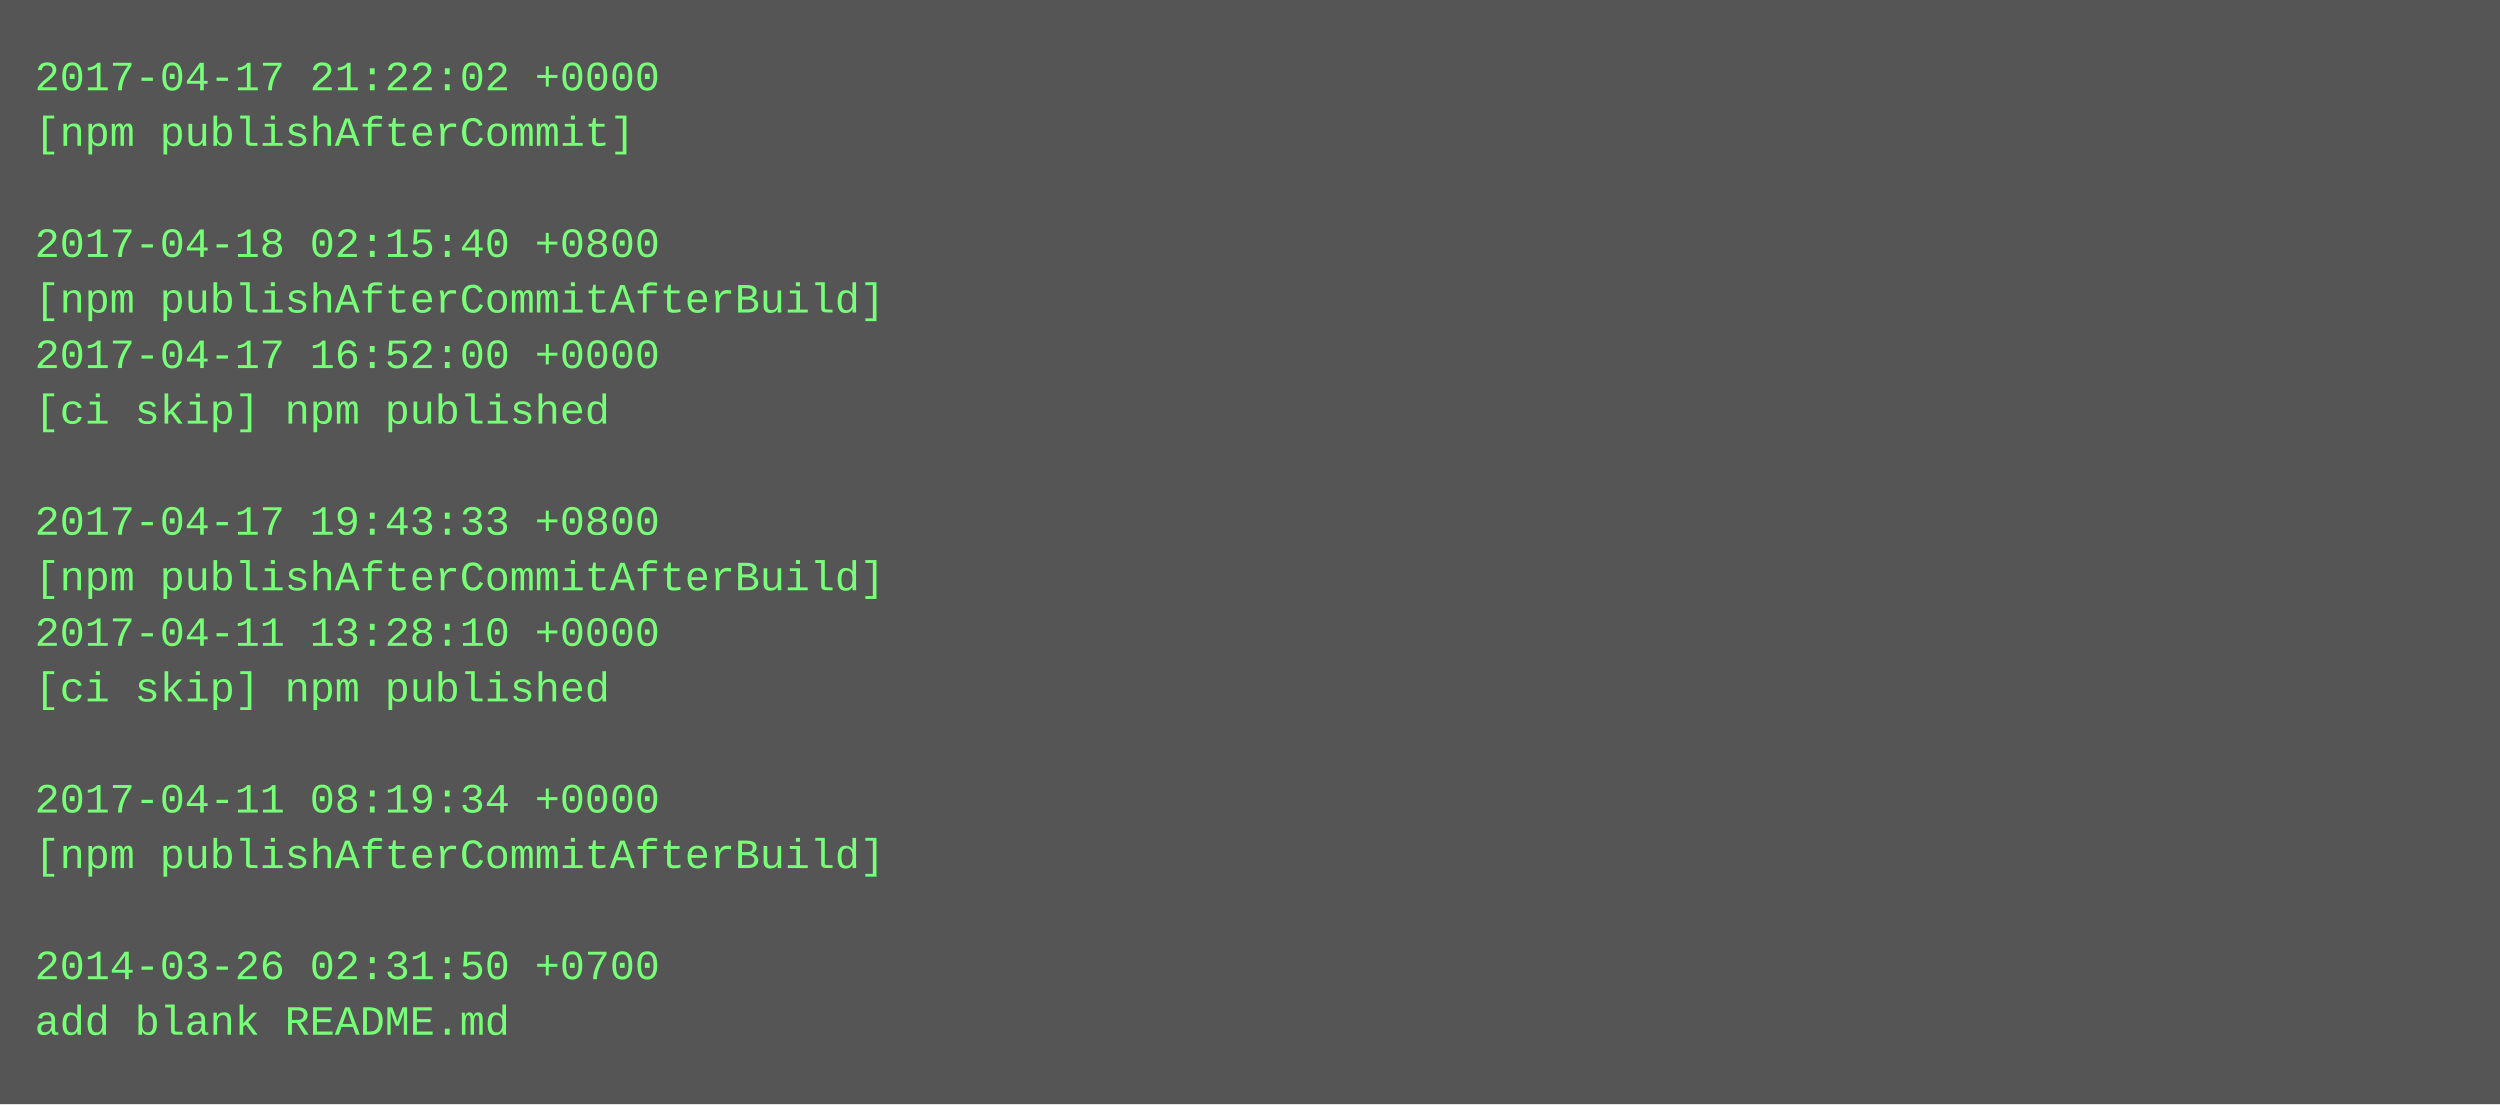
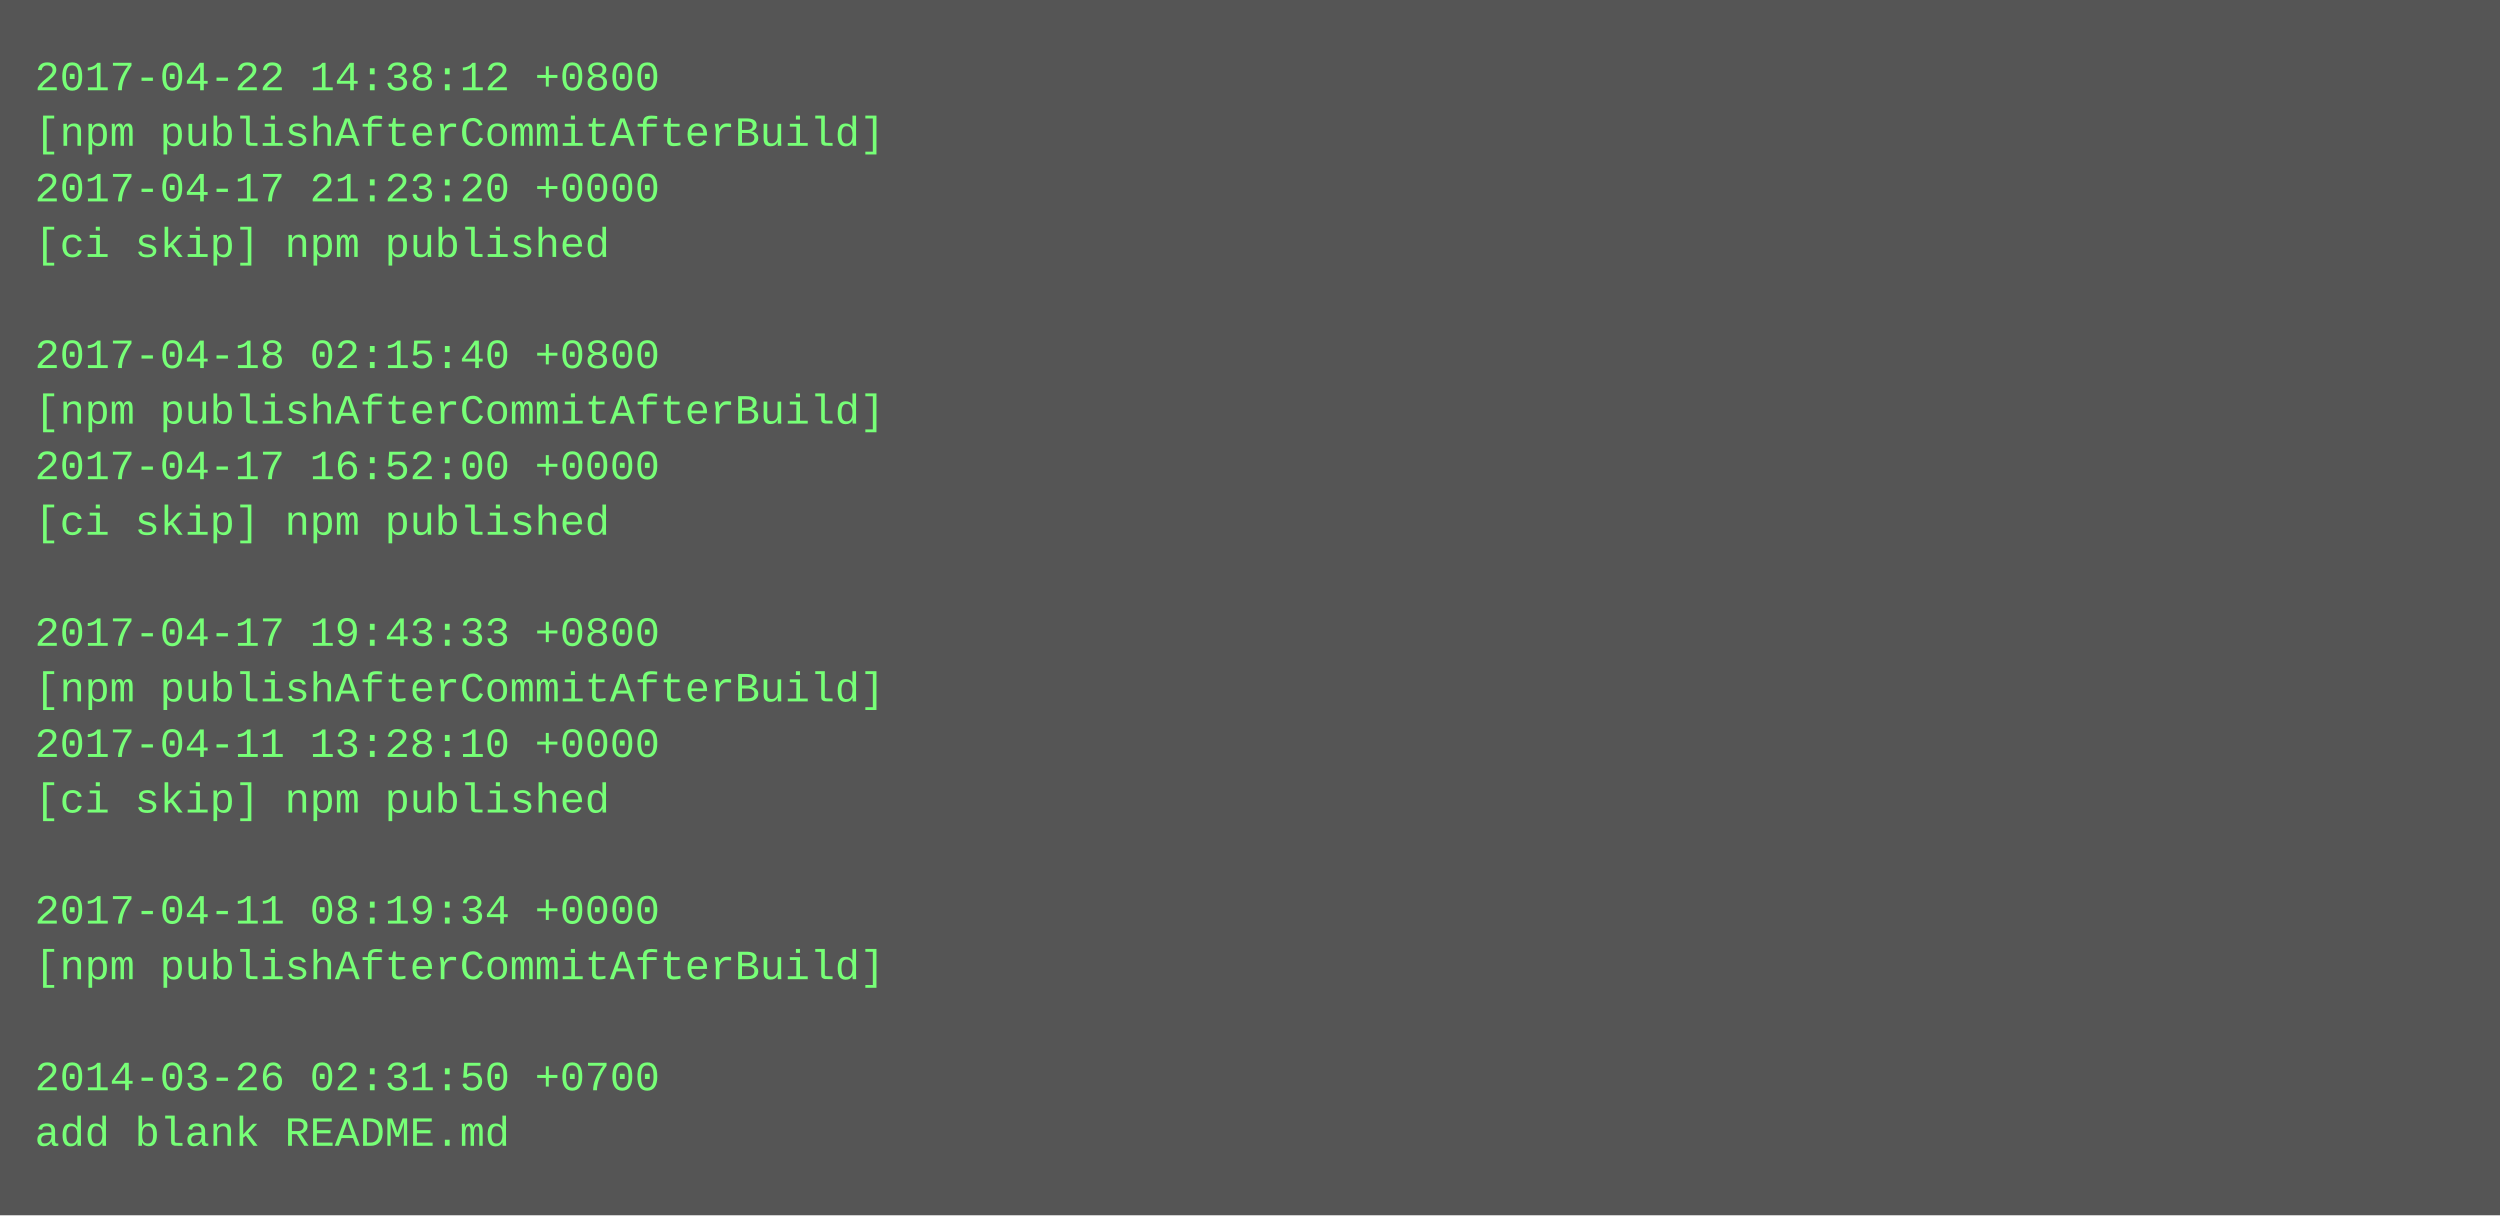
- <svg xmlns="http://www.w3.org/2000/svg" height="318" width="720">
-   <rect height="318" fill="#555" width="720" />
+ <svg xmlns="http://www.w3.org/2000/svg" height="350" width="720">
+   <rect height="350" fill="#555" width="720" />
  <text fill="#7f7" font-family="Courier New" font-size="12" xml:space="preserve">
-     <tspan x="10" y="26">2017-04-17 21:22:02 +0000</tspan>
-     <tspan x="10" y="42">[npm publishAfterCommit]</tspan>
-     <tspan x="10" y="58" />
-     <tspan x="10" y="74">2017-04-18 02:15:40 +0800</tspan>
-     <tspan x="10" y="90">[npm publishAfterCommitAfterBuild]</tspan>
-     <tspan x="10" y="106">2017-04-17 16:52:00 +0000</tspan>
-     <tspan x="10" y="122">[ci skip] npm published</tspan>
-     <tspan x="10" y="138" />
-     <tspan x="10" y="154">2017-04-17 19:43:33 +0800</tspan>
-     <tspan x="10" y="170">[npm publishAfterCommitAfterBuild]</tspan>
-     <tspan x="10" y="186">2017-04-11 13:28:10 +0000</tspan>
-     <tspan x="10" y="202">[ci skip] npm published</tspan>
-     <tspan x="10" y="218" />
-     <tspan x="10" y="234">2017-04-11 08:19:34 +0000</tspan>
-     <tspan x="10" y="250">[npm publishAfterCommitAfterBuild]</tspan>
-     <tspan x="10" y="266" />
-     <tspan x="10" y="282">2014-03-26 02:31:50 +0700</tspan>
-     <tspan x="10" y="298">add blank README.md</tspan>
+     <tspan x="10" y="26">2017-04-22 14:38:12 +0800</tspan>
+     <tspan x="10" y="42">[npm publishAfterCommitAfterBuild]</tspan>
+     <tspan x="10" y="58">2017-04-17 21:23:20 +0000</tspan>
+     <tspan x="10" y="74">[ci skip] npm published</tspan>
+     <tspan x="10" y="90" />
+     <tspan x="10" y="106">2017-04-18 02:15:40 +0800</tspan>
+     <tspan x="10" y="122">[npm publishAfterCommitAfterBuild]</tspan>
+     <tspan x="10" y="138">2017-04-17 16:52:00 +0000</tspan>
+     <tspan x="10" y="154">[ci skip] npm published</tspan>
+     <tspan x="10" y="170" />
+     <tspan x="10" y="186">2017-04-17 19:43:33 +0800</tspan>
+     <tspan x="10" y="202">[npm publishAfterCommitAfterBuild]</tspan>
+     <tspan x="10" y="218">2017-04-11 13:28:10 +0000</tspan>
+     <tspan x="10" y="234">[ci skip] npm published</tspan>
+     <tspan x="10" y="250" />
+     <tspan x="10" y="266">2017-04-11 08:19:34 +0000</tspan>
+     <tspan x="10" y="282">[npm publishAfterCommitAfterBuild]</tspan>
+     <tspan x="10" y="298" />
+     <tspan x="10" y="314">2014-03-26 02:31:50 +0700</tspan>
+     <tspan x="10" y="330">add blank README.md</tspan>
  </text>
</svg>
